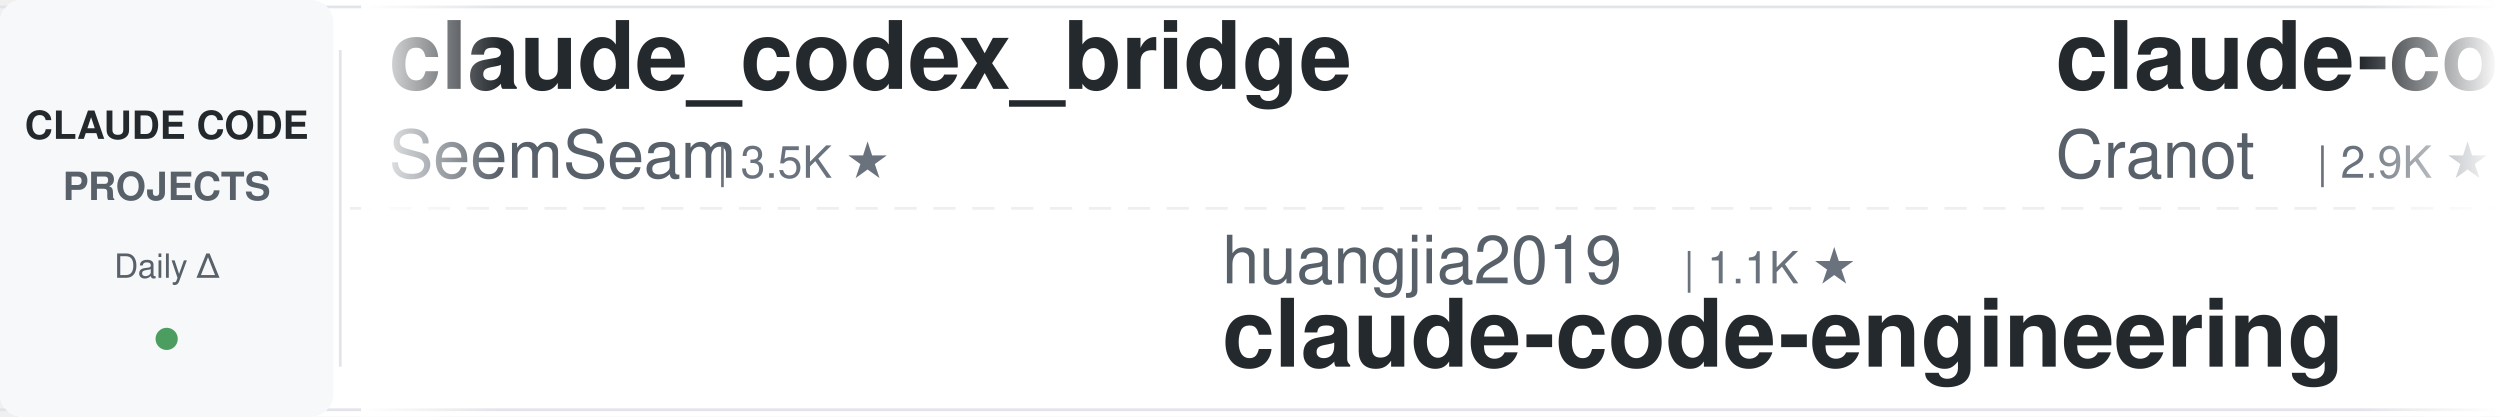
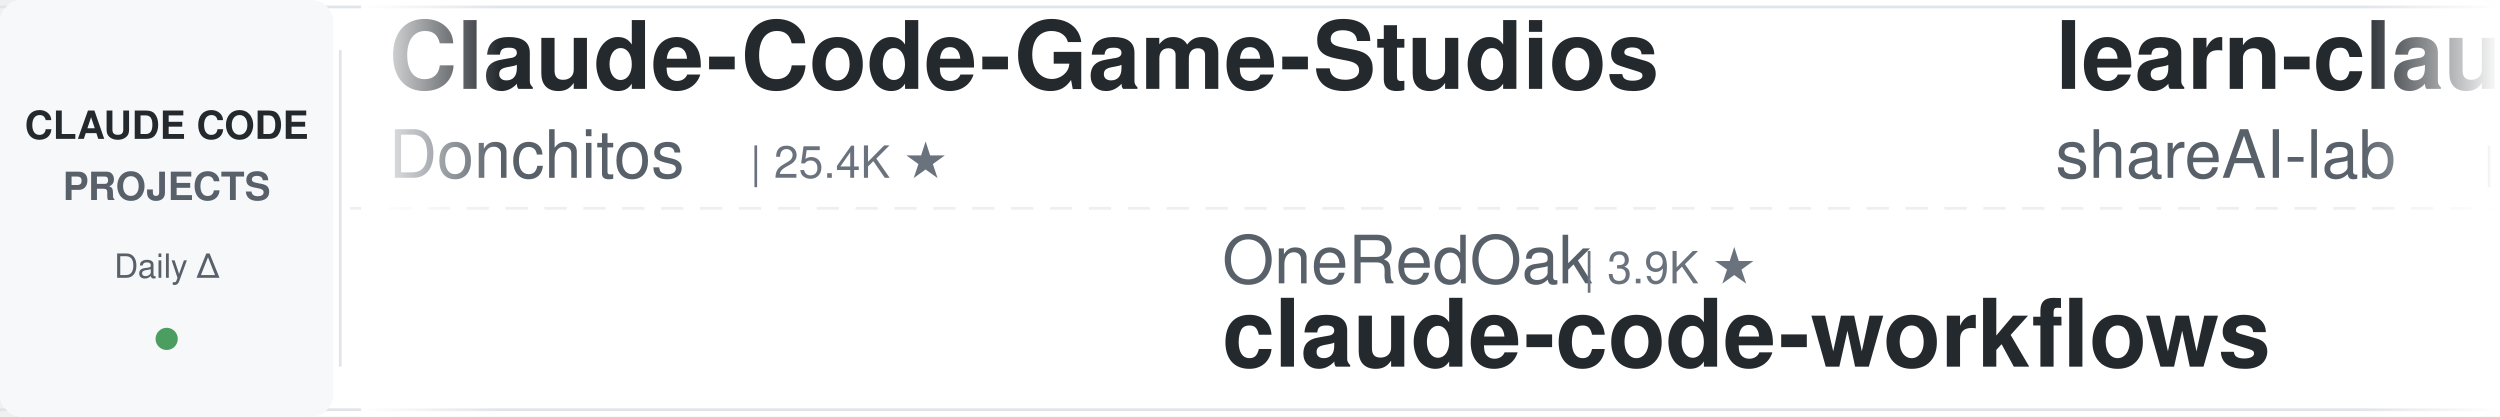
<svg xmlns="http://www.w3.org/2000/svg" width="900" height="150">
  <defs>
    <linearGradient id="leftFade" x1="0%" y1="0%" x2="100%" y2="0%">
      <stop offset="0%" style="stop-color:#ffffff;stop-opacity:1" />
      <stop offset="100%" style="stop-color:#ffffff;stop-opacity:0" />
    </linearGradient>
    <linearGradient id="rightFade" x1="0%" y1="0%" x2="100%" y2="0%">
      <stop offset="0%" style="stop-color:#ffffff;stop-opacity:0" />
      <stop offset="100%" style="stop-color:#ffffff;stop-opacity:1" />
    </linearGradient>
  </defs>
  <rect width="900" height="150" fill="#ffffff" rx="8" />
  <rect x="0" y="2" width="900" height="1" fill="#e1e4e8" />
  <rect x="0" y="147" width="900" height="1" fill="#e1e4e8" />
  <line x1="0" y1="75" x2="900" y2="75" stroke="#e1e4e8" stroke-width="1" stroke-dasharray="8 6" opacity="0.6" />
  <rect x="0" y="0" width="120" height="150" fill="#f6f8fa" rx="8" />
  <text x="60" y="50" font-family="-apple-system, BlinkMacSystemFont, 'Segoe UI', Helvetica, Arial, sans-serif" font-size="14" font-weight="600" fill="#24292e" text-anchor="middle">CLAUDE CODE</text>
  <text x="60" y="72" font-family="-apple-system, BlinkMacSystemFont, 'Segoe UI', Helvetica, Arial, sans-serif" font-size="14" font-weight="600" fill="#586069" text-anchor="middle">PROJECTS</text>
  <text x="60" y="100" font-family="-apple-system, BlinkMacSystemFont, 'Segoe UI', Helvetica, Arial, sans-serif" font-size="12" font-weight="500" fill="#586069" text-anchor="middle">Daily Δ</text>
  <circle cx="60" cy="122" r="4" fill="#22863a" opacity="0.8" />
  <rect x="122" y="18" width="1" height="114" fill="#e1e4e8" />
  <clipPath id="tickerClip">
    <rect x="130" y="0" width="770" height="150" />
  </clipPath>
  <g clip-path="url(#tickerClip)">
    <g id="tickerItems">
      <animateTransform attributeName="transform" attributeType="XML" type="translate" from="0 0" to="-3000 0" dur="54s" repeatCount="indefinite" />
      <g transform="translate(0, 0)">
-         <text x="140" y="32" font-family="-apple-system, BlinkMacSystemFont, 'Segoe UI', Helvetica, Arial, sans-serif" font-size="34" font-weight="600" fill="#24292e">claude_codex_bridge</text>
-         <text x="140" y="64" font-family="-apple-system, BlinkMacSystemFont, 'Segoe UI', Helvetica, Arial, sans-serif" font-size="24" font-weight="400" fill="#586069">SeemSeam</text>
-         <text x="258" y="64" font-family="-apple-system, BlinkMacSystemFont, 'Segoe UI', Helvetica, Arial, sans-serif" font-size="16" font-weight="500" fill="#6a737d">| 3.5K ★</text>
+         <text x="140" y="32" font-family="-apple-system, BlinkMacSystemFont, 'Segoe UI', Helvetica, Arial, sans-serif" font-size="34" font-weight="600" fill="#24292e">Claude-Code-Game-Studios</text>
+         <text x="140" y="64" font-family="-apple-system, BlinkMacSystemFont, 'Segoe UI', Helvetica, Arial, sans-serif" font-size="24" font-weight="400" fill="#586069">Donchitos</text>
+         <text x="270" y="64" font-family="-apple-system, BlinkMacSystemFont, 'Segoe UI', Helvetica, Arial, sans-serif" font-size="16" font-weight="500" fill="#6a737d">| 25.4K ★</text>
      </g>
      <g transform="translate(300, 0)">
-         <text x="140" y="102" font-family="-apple-system, BlinkMacSystemFont, 'Segoe UI', Helvetica, Arial, sans-serif" font-size="24" font-weight="400" fill="#586069">huangjia2019</text>
-         <text x="306" y="102" font-family="-apple-system, BlinkMacSystemFont, 'Segoe UI', Helvetica, Arial, sans-serif" font-size="16" font-weight="500" fill="#6a737d">| 1.1K ★</text>
-         <text x="140" y="132" font-family="-apple-system, BlinkMacSystemFont, 'Segoe UI', Helvetica, Arial, sans-serif" font-size="34" font-weight="600" fill="#24292e">claude-code-engineering</text>
+         <text x="140" y="102" font-family="-apple-system, BlinkMacSystemFont, 'Segoe UI', Helvetica, Arial, sans-serif" font-size="24" font-weight="400" fill="#586069">OneRedOak</text>
+         <text x="270" y="102" font-family="-apple-system, BlinkMacSystemFont, 'Segoe UI', Helvetica, Arial, sans-serif" font-size="16" font-weight="500" fill="#6a737d">| 3.9K ★</text>
+         <text x="140" y="132" font-family="-apple-system, BlinkMacSystemFont, 'Segoe UI', Helvetica, Arial, sans-serif" font-size="34" font-weight="600" fill="#24292e">claude-code-workflows</text>
      </g>
      <g transform="translate(600, 0)">
-         <text x="140" y="32" font-family="-apple-system, BlinkMacSystemFont, 'Segoe UI', Helvetica, Arial, sans-serif" font-size="34" font-weight="600" fill="#24292e">claude-code-guide</text>
-         <text x="140" y="64" font-family="-apple-system, BlinkMacSystemFont, 'Segoe UI', Helvetica, Arial, sans-serif" font-size="24" font-weight="400" fill="#586069">Cranot</text>
-         <text x="234" y="64" font-family="-apple-system, BlinkMacSystemFont, 'Segoe UI', Helvetica, Arial, sans-serif" font-size="16" font-weight="500" fill="#6a737d">| 2.9K ★</text>
+         <text x="140" y="32" font-family="-apple-system, BlinkMacSystemFont, 'Segoe UI', Helvetica, Arial, sans-serif" font-size="34" font-weight="600" fill="#24292e">learn-claude-code</text>
+         <text x="140" y="64" font-family="-apple-system, BlinkMacSystemFont, 'Segoe UI', Helvetica, Arial, sans-serif" font-size="24" font-weight="400" fill="#586069">shareAI-lab</text>
+         <text x="294" y="64" font-family="-apple-system, BlinkMacSystemFont, 'Segoe UI', Helvetica, Arial, sans-serif" font-size="16" font-weight="500" fill="#6a737d">| 77.6K ★</text>
      </g>
      <g transform="translate(900, 0)">
+         <text x="140" y="102" font-family="-apple-system, BlinkMacSystemFont, 'Segoe UI', Helvetica, Arial, sans-serif" font-size="24" font-weight="400" fill="#586069">xu-xiang</text>
+         <text x="258" y="102" font-family="-apple-system, BlinkMacSystemFont, 'Segoe UI', Helvetica, Arial, sans-serif" font-size="16" font-weight="500" fill="#6a737d">| 2.0K ★</text>
+         <text x="140" y="132" font-family="-apple-system, BlinkMacSystemFont, 'Segoe UI', Helvetica, Arial, sans-serif" font-size="34" font-weight="600" fill="#24292e">everything-claude-code-z...</text>
+       </g>
+       <g transform="translate(1200, 0)">
+         <text x="140" y="32" font-family="-apple-system, BlinkMacSystemFont, 'Segoe UI', Helvetica, Arial, sans-serif" font-size="34" font-weight="600" fill="#24292e">claude-code-engineering</text>
+         <text x="140" y="64" font-family="-apple-system, BlinkMacSystemFont, 'Segoe UI', Helvetica, Arial, sans-serif" font-size="24" font-weight="400" fill="#586069">huangjia2019</text>
+         <text x="306" y="64" font-family="-apple-system, BlinkMacSystemFont, 'Segoe UI', Helvetica, Arial, sans-serif" font-size="16" font-weight="500" fill="#6a737d">| 1.1K ★</text>
+       </g>
+       <g transform="translate(1500, 0)">
        <text x="140" y="102" font-family="-apple-system, BlinkMacSystemFont, 'Segoe UI', Helvetica, Arial, sans-serif" font-size="24" font-weight="400" fill="#586069">Windy3f3f3f3f</text>
        <text x="318" y="102" font-family="-apple-system, BlinkMacSystemFont, 'Segoe UI', Helvetica, Arial, sans-serif" font-size="16" font-weight="500" fill="#6a737d">| 3.7K ★</text>
        <text x="140" y="132" font-family="-apple-system, BlinkMacSystemFont, 'Segoe UI', Helvetica, Arial, sans-serif" font-size="34" font-weight="600" fill="#24292e">how-claude-code-works</text>
      </g>
-       <g transform="translate(1200, 0)">
-         <text x="140" y="32" font-family="-apple-system, BlinkMacSystemFont, 'Segoe UI', Helvetica, Arial, sans-serif" font-size="34" font-weight="600" fill="#24292e">everything-claude-code-z...</text>
-         <text x="140" y="64" font-family="-apple-system, BlinkMacSystemFont, 'Segoe UI', Helvetica, Arial, sans-serif" font-size="24" font-weight="400" fill="#586069">xu-xiang</text>
-         <text x="258" y="64" font-family="-apple-system, BlinkMacSystemFont, 'Segoe UI', Helvetica, Arial, sans-serif" font-size="16" font-weight="500" fill="#6a737d">| 2.0K ★</text>
+       <g transform="translate(1800, 0)">
+         <text x="140" y="32" font-family="-apple-system, BlinkMacSystemFont, 'Segoe UI', Helvetica, Arial, sans-serif" font-size="34" font-weight="600" fill="#24292e">claude-code-best-practic...</text>
+         <text x="140" y="64" font-family="-apple-system, BlinkMacSystemFont, 'Segoe UI', Helvetica, Arial, sans-serif" font-size="24" font-weight="400" fill="#586069">shanraisshan</text>
+         <text x="306" y="64" font-family="-apple-system, BlinkMacSystemFont, 'Segoe UI', Helvetica, Arial, sans-serif" font-size="16" font-weight="500" fill="#6a737d">| 66.3K ★</text>
      </g>
-       <g transform="translate(1500, 0)">
+       <g transform="translate(2100, 0)">
+         <text x="140" y="102" font-family="-apple-system, BlinkMacSystemFont, 'Segoe UI', Helvetica, Arial, sans-serif" font-size="24" font-weight="400" fill="#586069">Yuyz0112</text>
+         <text x="258" y="102" font-family="-apple-system, BlinkMacSystemFont, 'Segoe UI', Helvetica, Arial, sans-serif" font-size="16" font-weight="500" fill="#6a737d">| 2.4K ★</text>
+         <text x="140" y="132" font-family="-apple-system, BlinkMacSystemFont, 'Segoe UI', Helvetica, Arial, sans-serif" font-size="34" font-weight="600" fill="#24292e">claude-code-reverse</text>
+       </g>
+       <g transform="translate(2400, 0)">
+         <text x="140" y="32" font-family="-apple-system, BlinkMacSystemFont, 'Segoe UI', Helvetica, Arial, sans-serif" font-size="34" font-weight="600" fill="#24292e">claude-code-templates</text>
+         <text x="140" y="64" font-family="-apple-system, BlinkMacSystemFont, 'Segoe UI', Helvetica, Arial, sans-serif" font-size="24" font-weight="400" fill="#586069">davila7</text>
+         <text x="246" y="64" font-family="-apple-system, BlinkMacSystemFont, 'Segoe UI', Helvetica, Arial, sans-serif" font-size="16" font-weight="500" fill="#6a737d">| 31.8K ★</text>
+       </g>
+       <g transform="translate(2700, 0)">
        <text x="140" y="102" font-family="-apple-system, BlinkMacSystemFont, 'Segoe UI', Helvetica, Arial, sans-serif" font-size="24" font-weight="400" fill="#586069">ChrisWiles</text>
        <text x="282" y="102" font-family="-apple-system, BlinkMacSystemFont, 'Segoe UI', Helvetica, Arial, sans-serif" font-size="16" font-weight="500" fill="#6a737d">| 6.1K ★</text>
        <text x="140" y="132" font-family="-apple-system, BlinkMacSystemFont, 'Segoe UI', Helvetica, Arial, sans-serif" font-size="34" font-weight="600" fill="#24292e">claude-code-showcase</text>
      </g>
-       <g transform="translate(1800, 0)">
-         <text x="140" y="32" font-family="-apple-system, BlinkMacSystemFont, 'Segoe UI', Helvetica, Arial, sans-serif" font-size="34" font-weight="600" fill="#24292e">pi-vs-claude-code</text>
-         <text x="140" y="64" font-family="-apple-system, BlinkMacSystemFont, 'Segoe UI', Helvetica, Arial, sans-serif" font-size="24" font-weight="400" fill="#586069">disler</text>
-         <text x="234" y="64" font-family="-apple-system, BlinkMacSystemFont, 'Segoe UI', Helvetica, Arial, sans-serif" font-size="16" font-weight="500" fill="#6a737d">| 1.7K ★</text>
-       </g>
-       <g transform="translate(2100, 0)">
-         <text x="140" y="102" font-family="-apple-system, BlinkMacSystemFont, 'Segoe UI', Helvetica, Arial, sans-serif" font-size="24" font-weight="400" fill="#586069">zebbern</text>
-         <text x="246" y="102" font-family="-apple-system, BlinkMacSystemFont, 'Segoe UI', Helvetica, Arial, sans-serif" font-size="16" font-weight="500" fill="#6a737d">| 4.6K ★</text>
-         <text x="140" y="132" font-family="-apple-system, BlinkMacSystemFont, 'Segoe UI', Helvetica, Arial, sans-serif" font-size="34" font-weight="600" fill="#24292e">claude-code-guide</text>
-       </g>
-       <g transform="translate(2400, 0)">
-         <text x="140" y="32" font-family="-apple-system, BlinkMacSystemFont, 'Segoe UI', Helvetica, Arial, sans-serif" font-size="34" font-weight="600" fill="#24292e">awesome-claude-code-plug...</text>
-         <text x="140" y="64" font-family="-apple-system, BlinkMacSystemFont, 'Segoe UI', Helvetica, Arial, sans-serif" font-size="24" font-weight="400" fill="#586069">ccplugins</text>
-         <text x="270" y="64" font-family="-apple-system, BlinkMacSystemFont, 'Segoe UI', Helvetica, Arial, sans-serif" font-size="16" font-weight="500" fill="#6a737d">| 951 ★</text>
-       </g>
-       <g transform="translate(2700, 0)">
-         <text x="140" y="102" font-family="-apple-system, BlinkMacSystemFont, 'Segoe UI', Helvetica, Arial, sans-serif" font-size="24" font-weight="400" fill="#586069">luyao618</text>
-         <text x="258" y="102" font-family="-apple-system, BlinkMacSystemFont, 'Segoe UI', Helvetica, Arial, sans-serif" font-size="16" font-weight="500" fill="#6a737d">| 1.7K ★</text>
-         <text x="140" y="132" font-family="-apple-system, BlinkMacSystemFont, 'Segoe UI', Helvetica, Arial, sans-serif" font-size="34" font-weight="600" fill="#24292e">Claude-Code-Source-Study</text>
-       </g>
      <g transform="translate(3000, 0)">
-         <text x="140" y="32" font-family="-apple-system, BlinkMacSystemFont, 'Segoe UI', Helvetica, Arial, sans-serif" font-size="34" font-weight="600" fill="#24292e">claude_codex_bridge</text>
-         <text x="140" y="64" font-family="-apple-system, BlinkMacSystemFont, 'Segoe UI', Helvetica, Arial, sans-serif" font-size="24" font-weight="400" fill="#586069">SeemSeam</text>
-         <text x="258" y="64" font-family="-apple-system, BlinkMacSystemFont, 'Segoe UI', Helvetica, Arial, sans-serif" font-size="16" font-weight="500" fill="#6a737d">| 3.5K ★</text>
+         <text x="140" y="32" font-family="-apple-system, BlinkMacSystemFont, 'Segoe UI', Helvetica, Arial, sans-serif" font-size="34" font-weight="600" fill="#24292e">Claude-Code-Game-Studios</text>
+         <text x="140" y="64" font-family="-apple-system, BlinkMacSystemFont, 'Segoe UI', Helvetica, Arial, sans-serif" font-size="24" font-weight="400" fill="#586069">Donchitos</text>
+         <text x="270" y="64" font-family="-apple-system, BlinkMacSystemFont, 'Segoe UI', Helvetica, Arial, sans-serif" font-size="16" font-weight="500" fill="#6a737d">| 25.4K ★</text>
      </g>
      <g transform="translate(3300, 0)">
-         <text x="140" y="102" font-family="-apple-system, BlinkMacSystemFont, 'Segoe UI', Helvetica, Arial, sans-serif" font-size="24" font-weight="400" fill="#586069">huangjia2019</text>
-         <text x="306" y="102" font-family="-apple-system, BlinkMacSystemFont, 'Segoe UI', Helvetica, Arial, sans-serif" font-size="16" font-weight="500" fill="#6a737d">| 1.1K ★</text>
-         <text x="140" y="132" font-family="-apple-system, BlinkMacSystemFont, 'Segoe UI', Helvetica, Arial, sans-serif" font-size="34" font-weight="600" fill="#24292e">claude-code-engineering</text>
+         <text x="140" y="102" font-family="-apple-system, BlinkMacSystemFont, 'Segoe UI', Helvetica, Arial, sans-serif" font-size="24" font-weight="400" fill="#586069">OneRedOak</text>
+         <text x="270" y="102" font-family="-apple-system, BlinkMacSystemFont, 'Segoe UI', Helvetica, Arial, sans-serif" font-size="16" font-weight="500" fill="#6a737d">| 3.9K ★</text>
+         <text x="140" y="132" font-family="-apple-system, BlinkMacSystemFont, 'Segoe UI', Helvetica, Arial, sans-serif" font-size="34" font-weight="600" fill="#24292e">claude-code-workflows</text>
      </g>
      <g transform="translate(3600, 0)">
-         <text x="140" y="32" font-family="-apple-system, BlinkMacSystemFont, 'Segoe UI', Helvetica, Arial, sans-serif" font-size="34" font-weight="600" fill="#24292e">claude-code-guide</text>
-         <text x="140" y="64" font-family="-apple-system, BlinkMacSystemFont, 'Segoe UI', Helvetica, Arial, sans-serif" font-size="24" font-weight="400" fill="#586069">Cranot</text>
-         <text x="234" y="64" font-family="-apple-system, BlinkMacSystemFont, 'Segoe UI', Helvetica, Arial, sans-serif" font-size="16" font-weight="500" fill="#6a737d">| 2.9K ★</text>
+         <text x="140" y="32" font-family="-apple-system, BlinkMacSystemFont, 'Segoe UI', Helvetica, Arial, sans-serif" font-size="34" font-weight="600" fill="#24292e">learn-claude-code</text>
+         <text x="140" y="64" font-family="-apple-system, BlinkMacSystemFont, 'Segoe UI', Helvetica, Arial, sans-serif" font-size="24" font-weight="400" fill="#586069">shareAI-lab</text>
+         <text x="294" y="64" font-family="-apple-system, BlinkMacSystemFont, 'Segoe UI', Helvetica, Arial, sans-serif" font-size="16" font-weight="500" fill="#6a737d">| 77.6K ★</text>
      </g>
      <g transform="translate(3900, 0)">
-         <text x="140" y="102" font-family="-apple-system, BlinkMacSystemFont, 'Segoe UI', Helvetica, Arial, sans-serif" font-size="24" font-weight="400" fill="#586069">Windy3f3f3f3f</text>
-         <text x="318" y="102" font-family="-apple-system, BlinkMacSystemFont, 'Segoe UI', Helvetica, Arial, sans-serif" font-size="16" font-weight="500" fill="#6a737d">| 3.7K ★</text>
-         <text x="140" y="132" font-family="-apple-system, BlinkMacSystemFont, 'Segoe UI', Helvetica, Arial, sans-serif" font-size="34" font-weight="600" fill="#24292e">how-claude-code-works</text>
+         <text x="140" y="102" font-family="-apple-system, BlinkMacSystemFont, 'Segoe UI', Helvetica, Arial, sans-serif" font-size="24" font-weight="400" fill="#586069">xu-xiang</text>
+         <text x="258" y="102" font-family="-apple-system, BlinkMacSystemFont, 'Segoe UI', Helvetica, Arial, sans-serif" font-size="16" font-weight="500" fill="#6a737d">| 2.0K ★</text>
+         <text x="140" y="132" font-family="-apple-system, BlinkMacSystemFont, 'Segoe UI', Helvetica, Arial, sans-serif" font-size="34" font-weight="600" fill="#24292e">everything-claude-code-z...</text>
      </g>
    </g>
  </g>
  <rect x="130" y="0" width="50" height="150" fill="url(#leftFade)" />
  <rect x="850" y="0" width="50" height="150" fill="url(#rightFade)" />
</svg>
